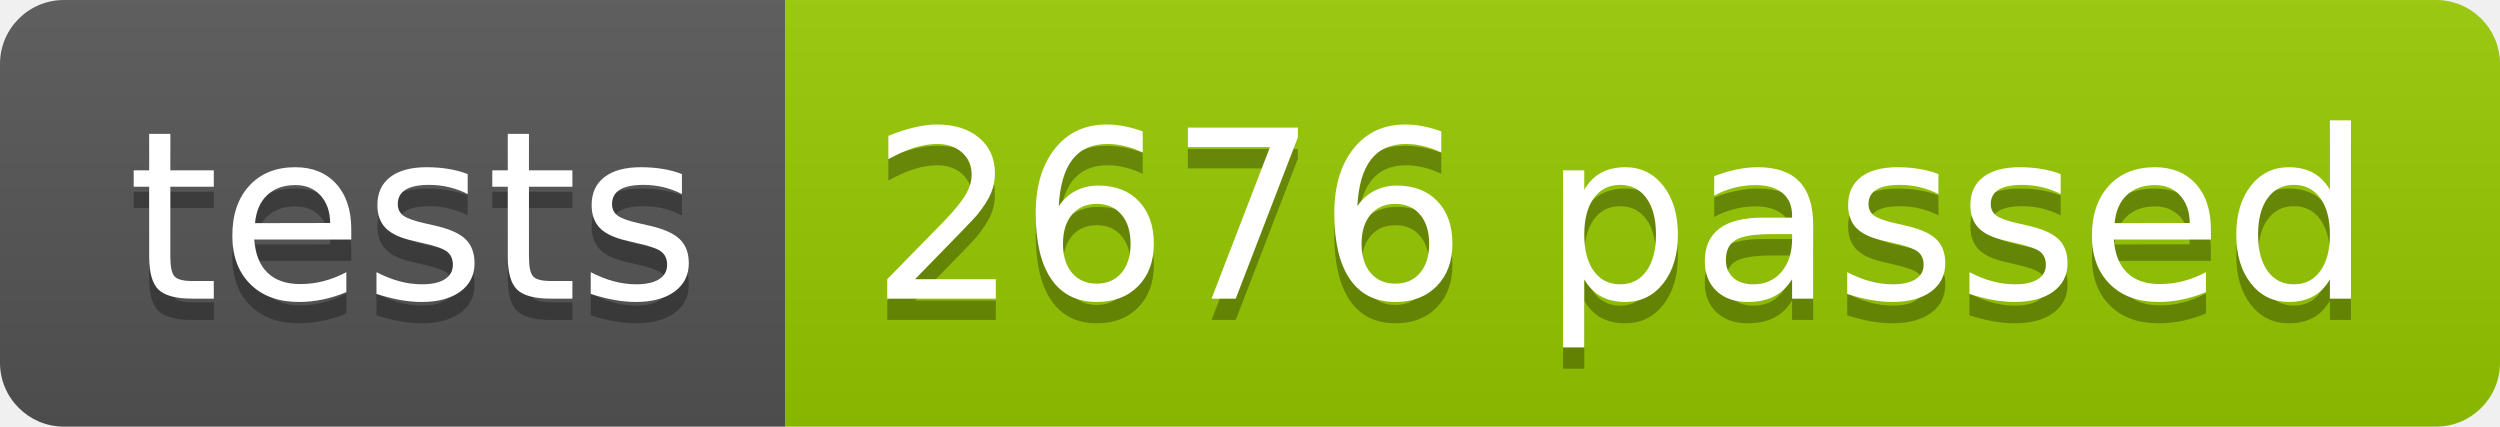
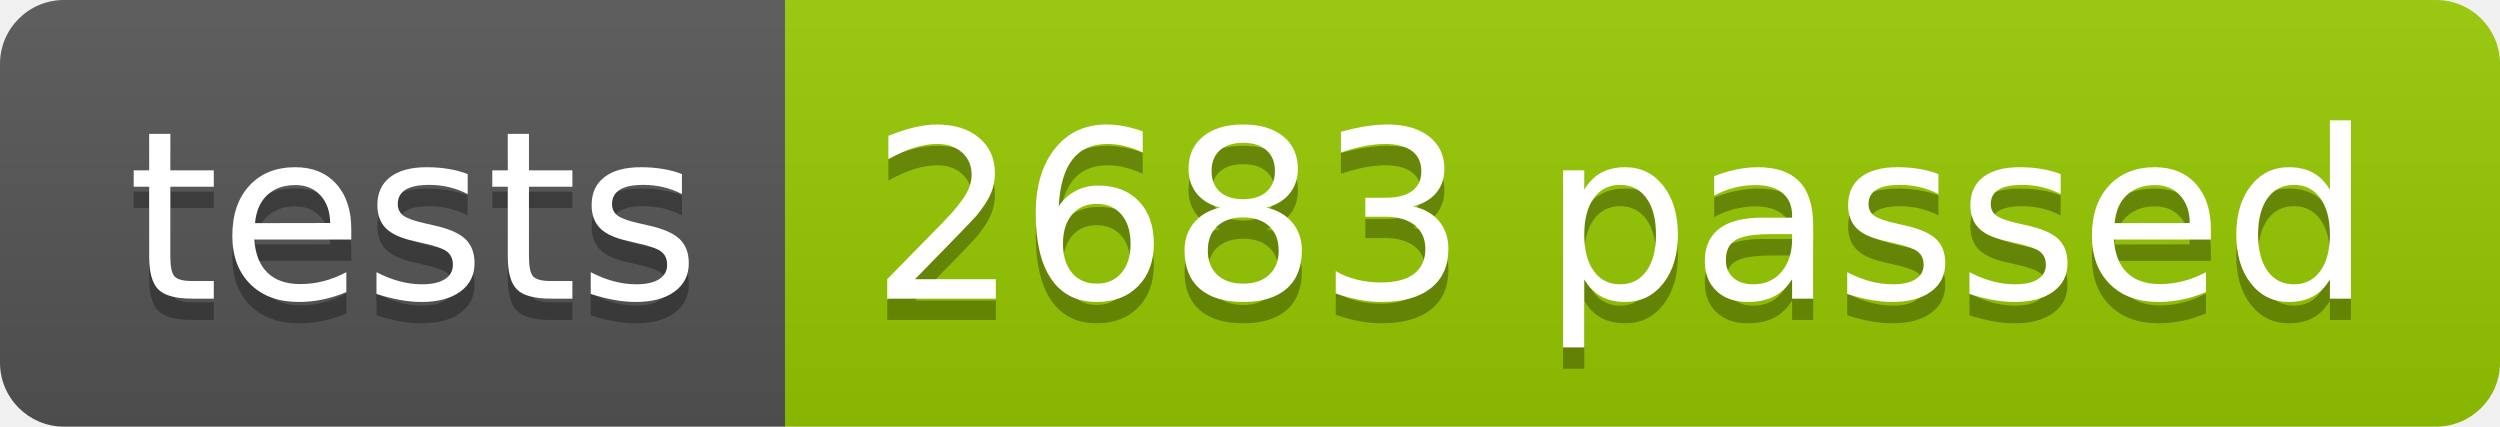
<svg xmlns="http://www.w3.org/2000/svg" width="117.2" height="20">
  <linearGradient id="smooth" x2="0" y2="100%">
    <stop offset="0" stop-color="#bbb" stop-opacity=".1" />
    <stop offset="1" stop-opacity=".1" />
  </linearGradient>
  <clipPath id="round">
    <rect width="117.2" height="20" rx="3" fill="#fff" />
  </clipPath>
  <g clip-path="url(#round)">
    <rect width="36.8" height="20" fill="#555" />
    <rect x="36.8" width="80.4" height="20" fill="#97CA00" />
    <rect width="117.2" height="20" fill="url(#smooth)" />
  </g>
  <g fill="#fff" text-anchor="middle" font-family="DejaVu Sans,Verdana,Geneva,sans-serif" font-size="110">
    <text x="194.0" y="150" fill="#010101" fill-opacity=".3" transform="scale(0.1)" textLength="268.0" lengthAdjust="spacing">tests</text>
    <text x="194.0" y="140" transform="scale(0.1)" textLength="268.0" lengthAdjust="spacing">tests</text>
-     <text x="760.0" y="150" fill="#010101" fill-opacity=".3" transform="scale(0.1)" textLength="704.0" lengthAdjust="spacing">2676 passed</text>
-     <text x="760.0" y="140" transform="scale(0.1)" textLength="704.0" lengthAdjust="spacing">2676 passed</text>
+     <text x="760.0" y="150" fill="#010101" fill-opacity=".3" transform="scale(0.1)" textLength="704.0" lengthAdjust="spacing">2683 passed</text>
+     <text x="760.0" y="140" transform="scale(0.1)" textLength="704.0" lengthAdjust="spacing">2683 passed</text>
  </g>
</svg>
